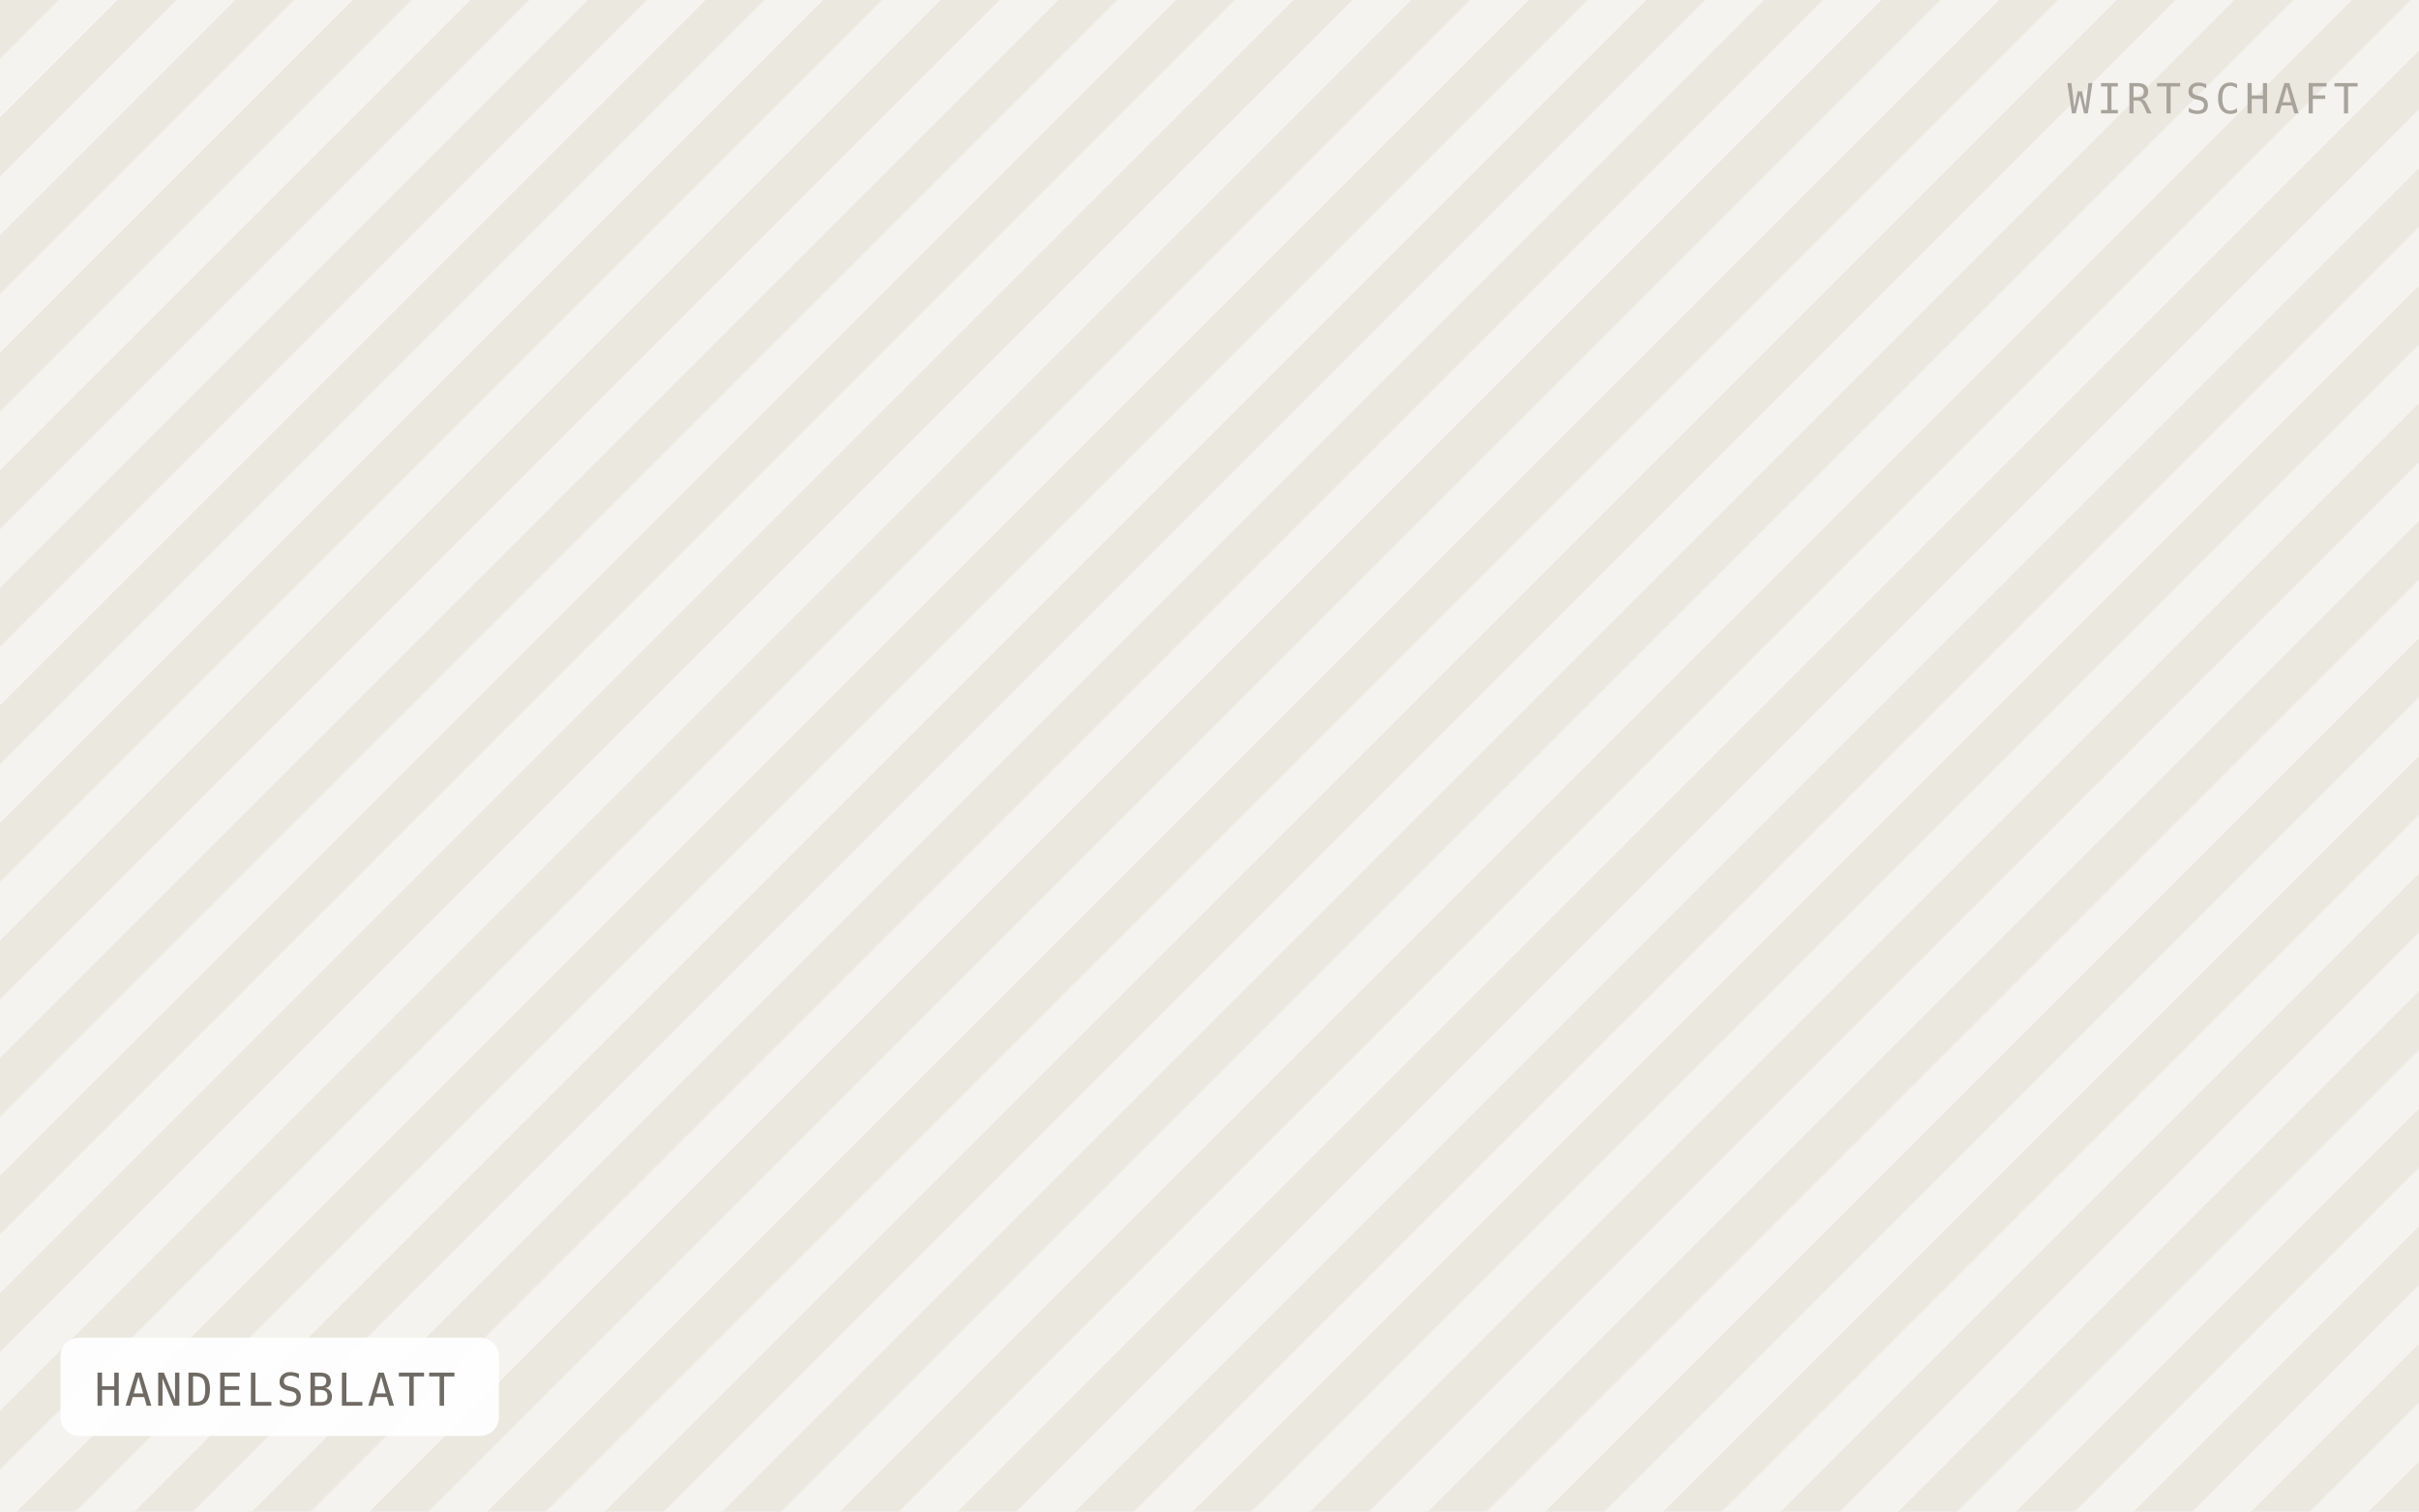
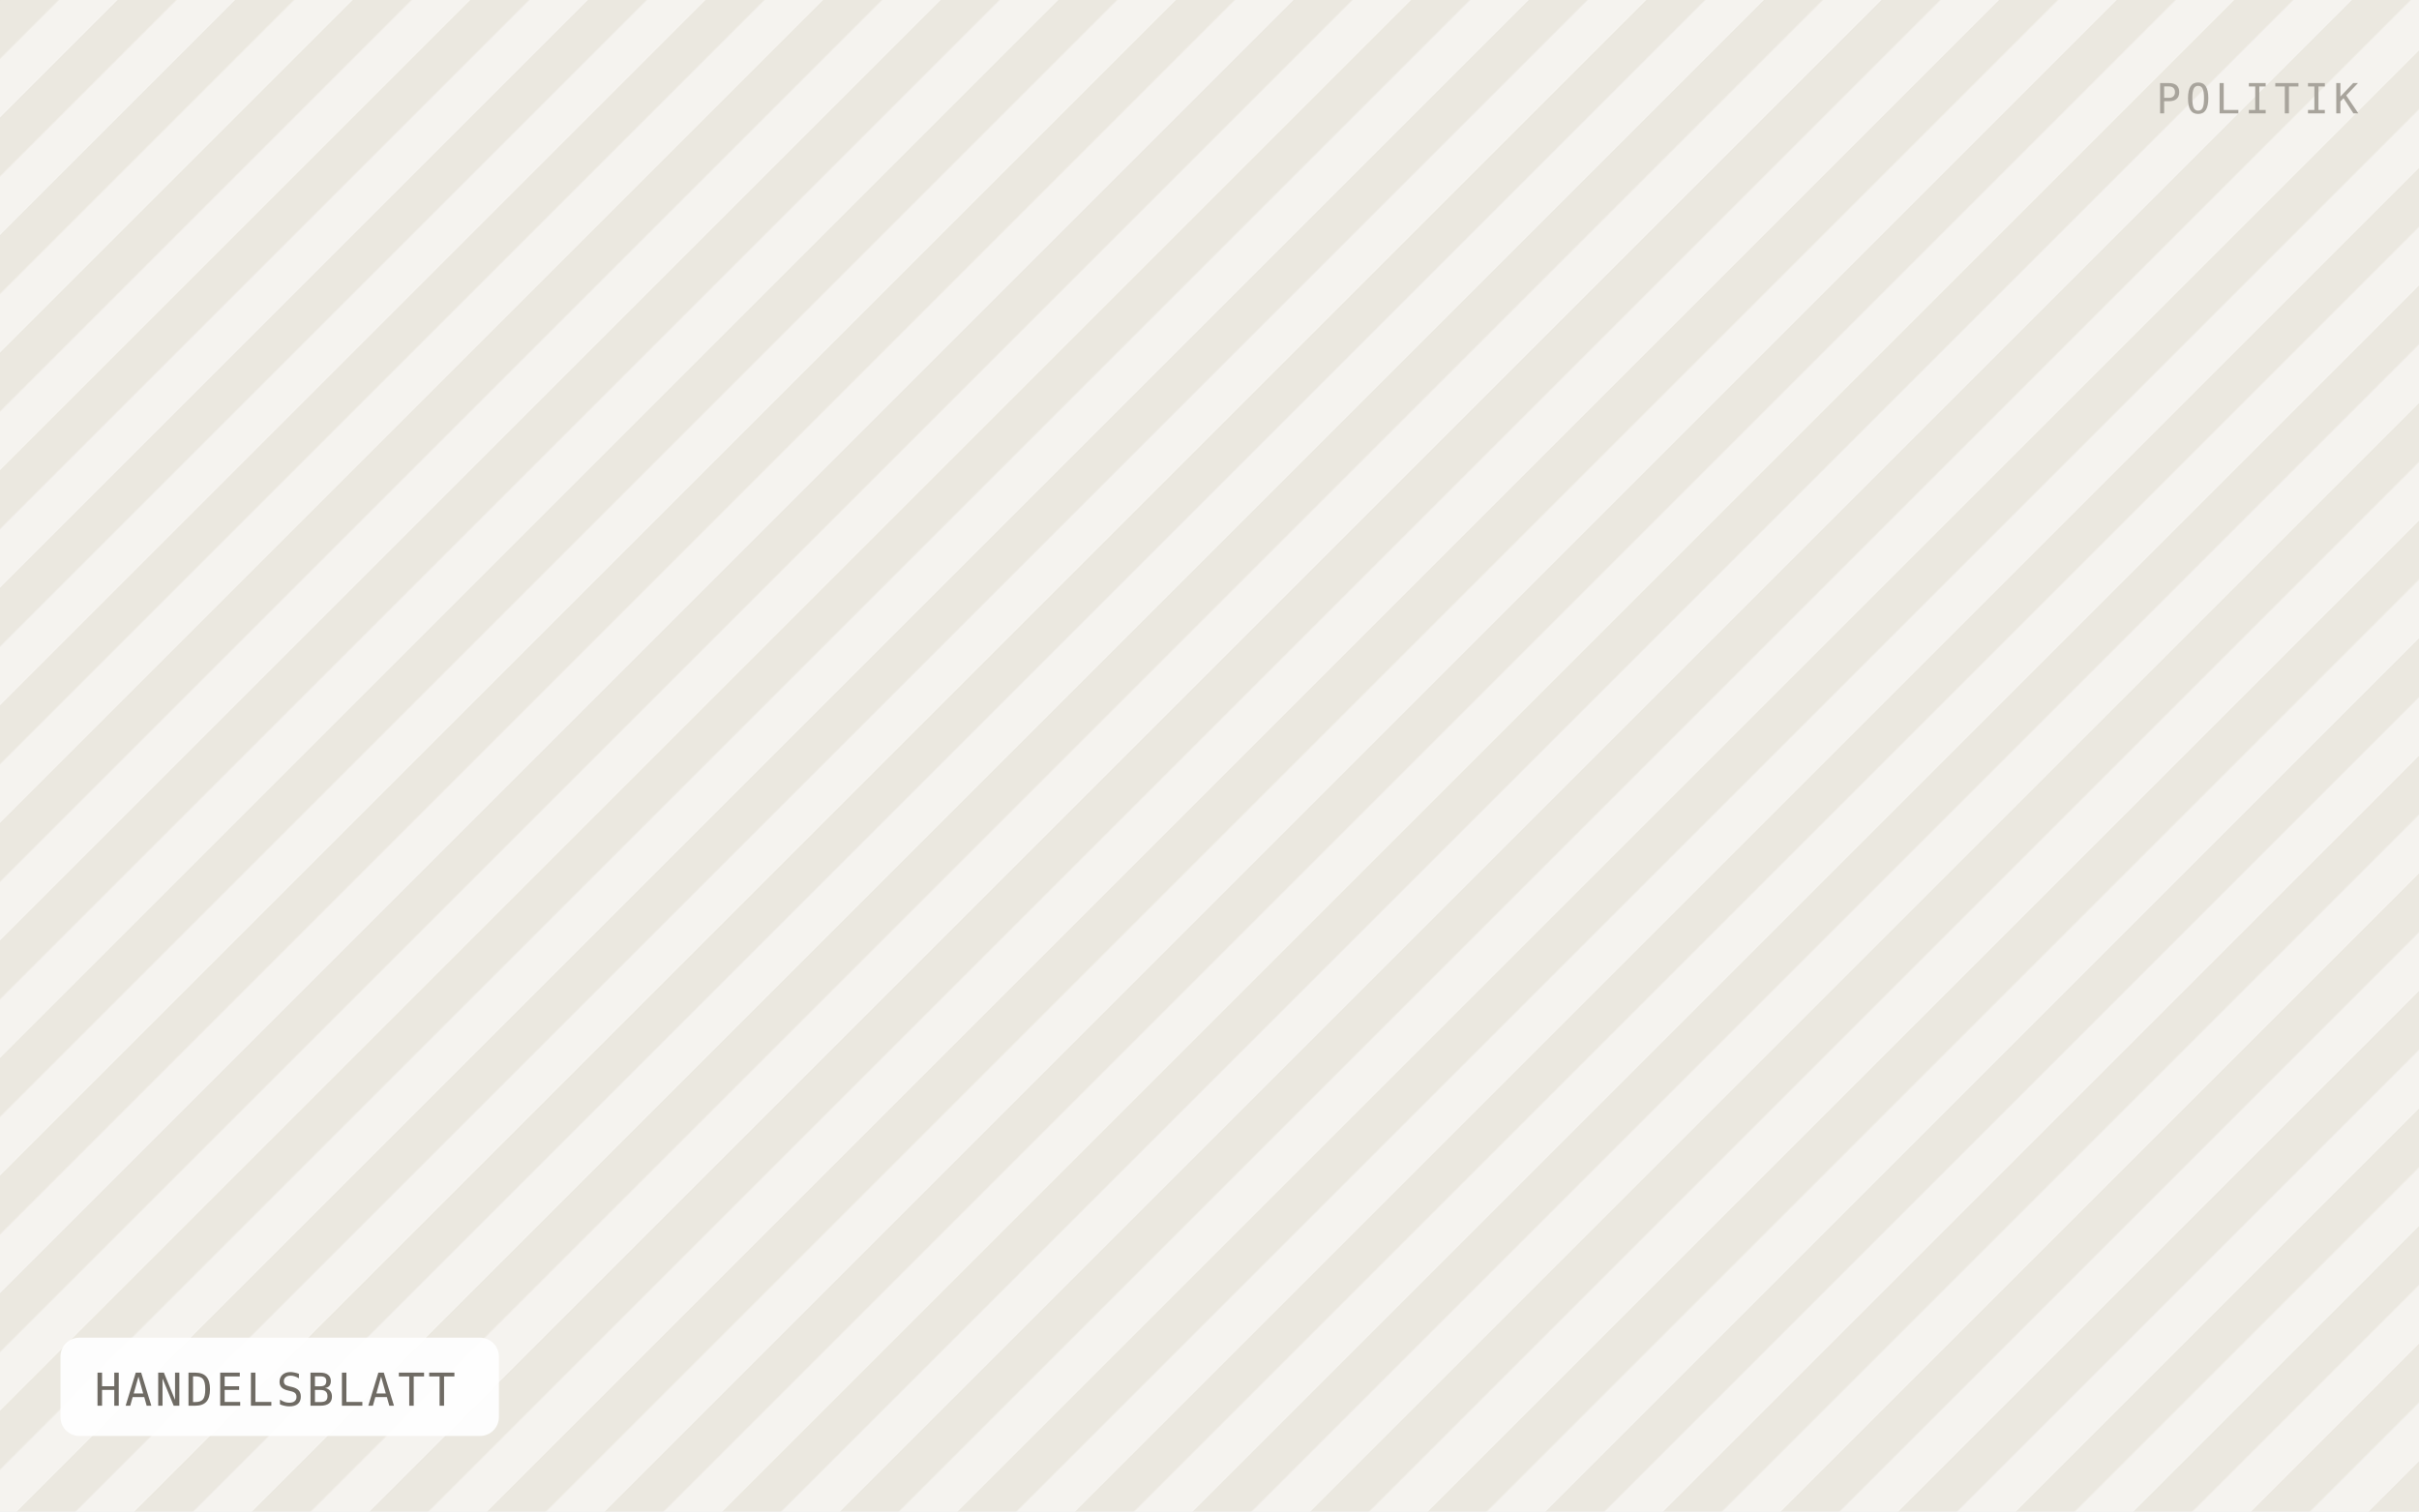
<svg xmlns="http://www.w3.org/2000/svg" viewBox="0 0 640 400" width="640" height="400" role="img" aria-label="HANDELSBLATT">
  <defs>
    <pattern id="h" width="22" height="22" patternTransform="rotate(45)" patternUnits="userSpaceOnUse">
      <rect width="22" height="22" fill="#f5f3ef" />
      <rect width="11" height="22" fill="#ebe8e0" />
    </pattern>
  </defs>
  <rect width="640" height="400" fill="url(#h)" />
  <rect x="16" y="354" width="116" height="26" rx="5" fill="#ffffff" fill-opacity="0.92" />
  <text x="25" y="372" font-family="IBM Plex Mono, Menlo, monospace" font-size="12" letter-spacing="0.8" fill="#6f6b64">HANDELSBLATT</text>
-   <text x="624" y="30" text-anchor="end" font-family="IBM Plex Mono, Menlo, monospace" font-size="11" letter-spacing="1.2" fill="#a8a49c">WIRTSCHAFT</text>
+   <text x="624" y="30" text-anchor="end" font-family="IBM Plex Mono, Menlo, monospace" font-size="11" letter-spacing="1.2" fill="#a8a49c">POLITIK</text>
</svg>
